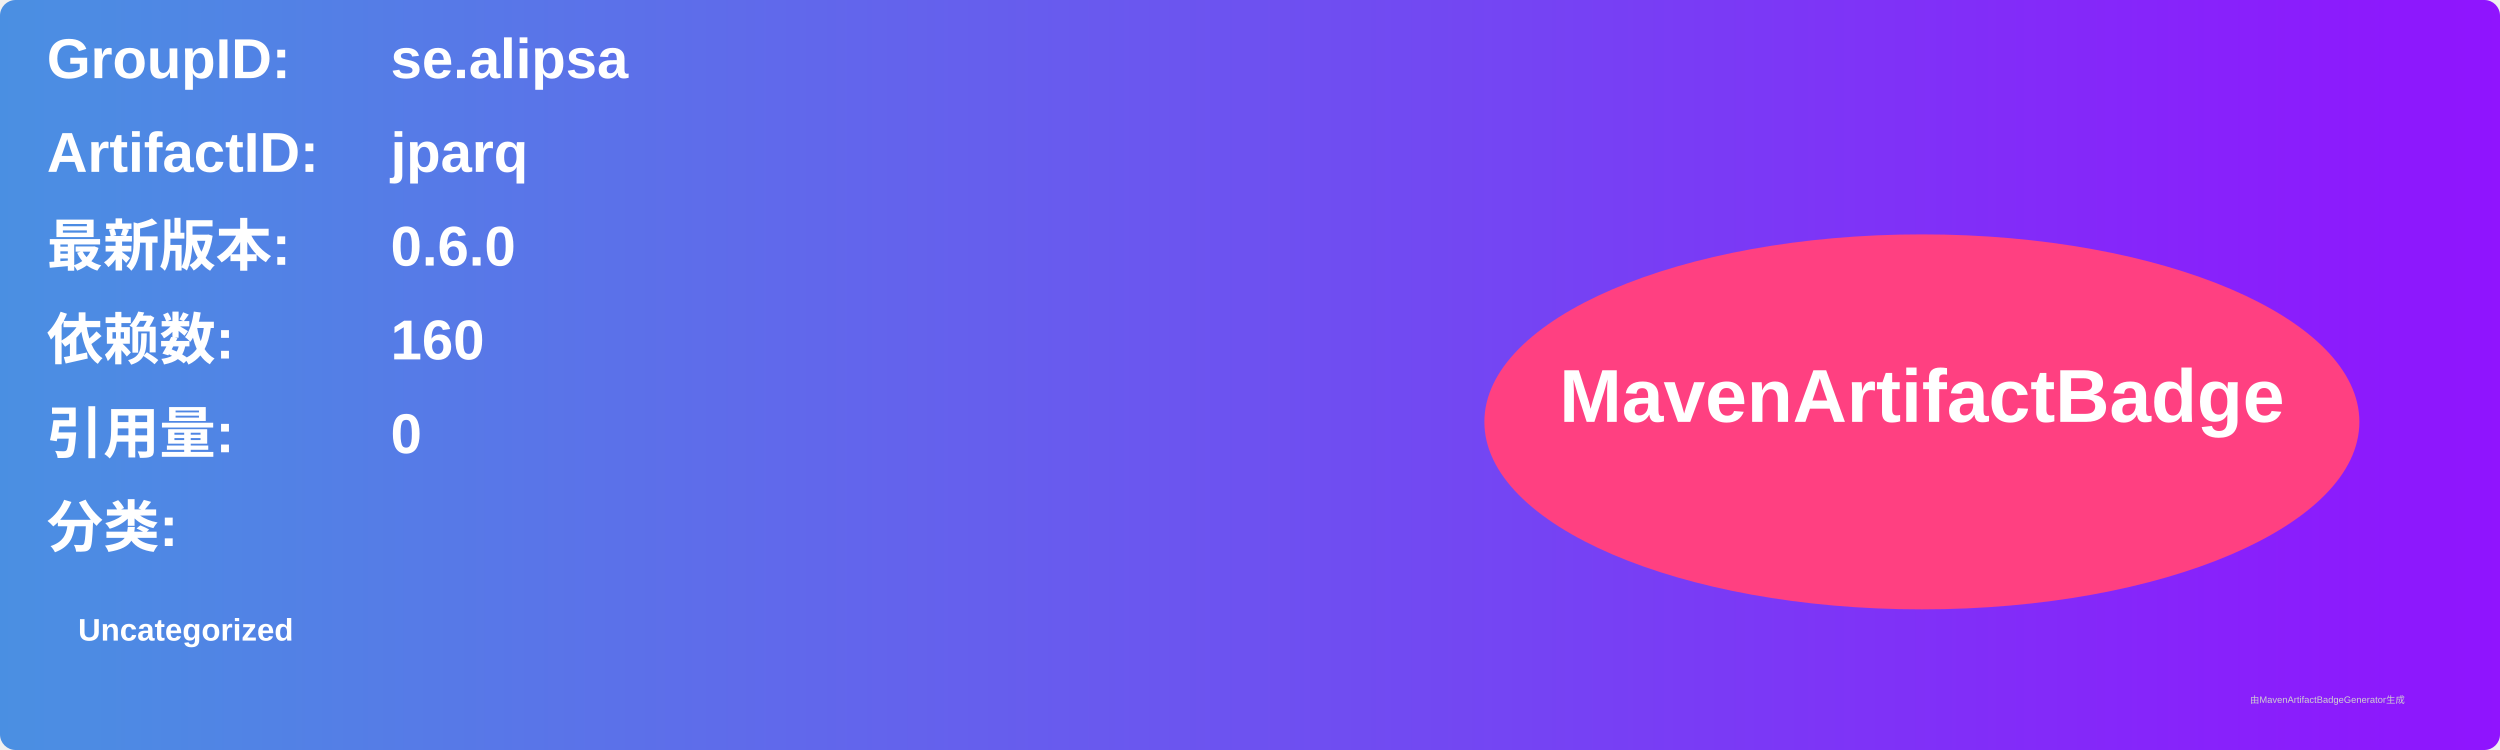
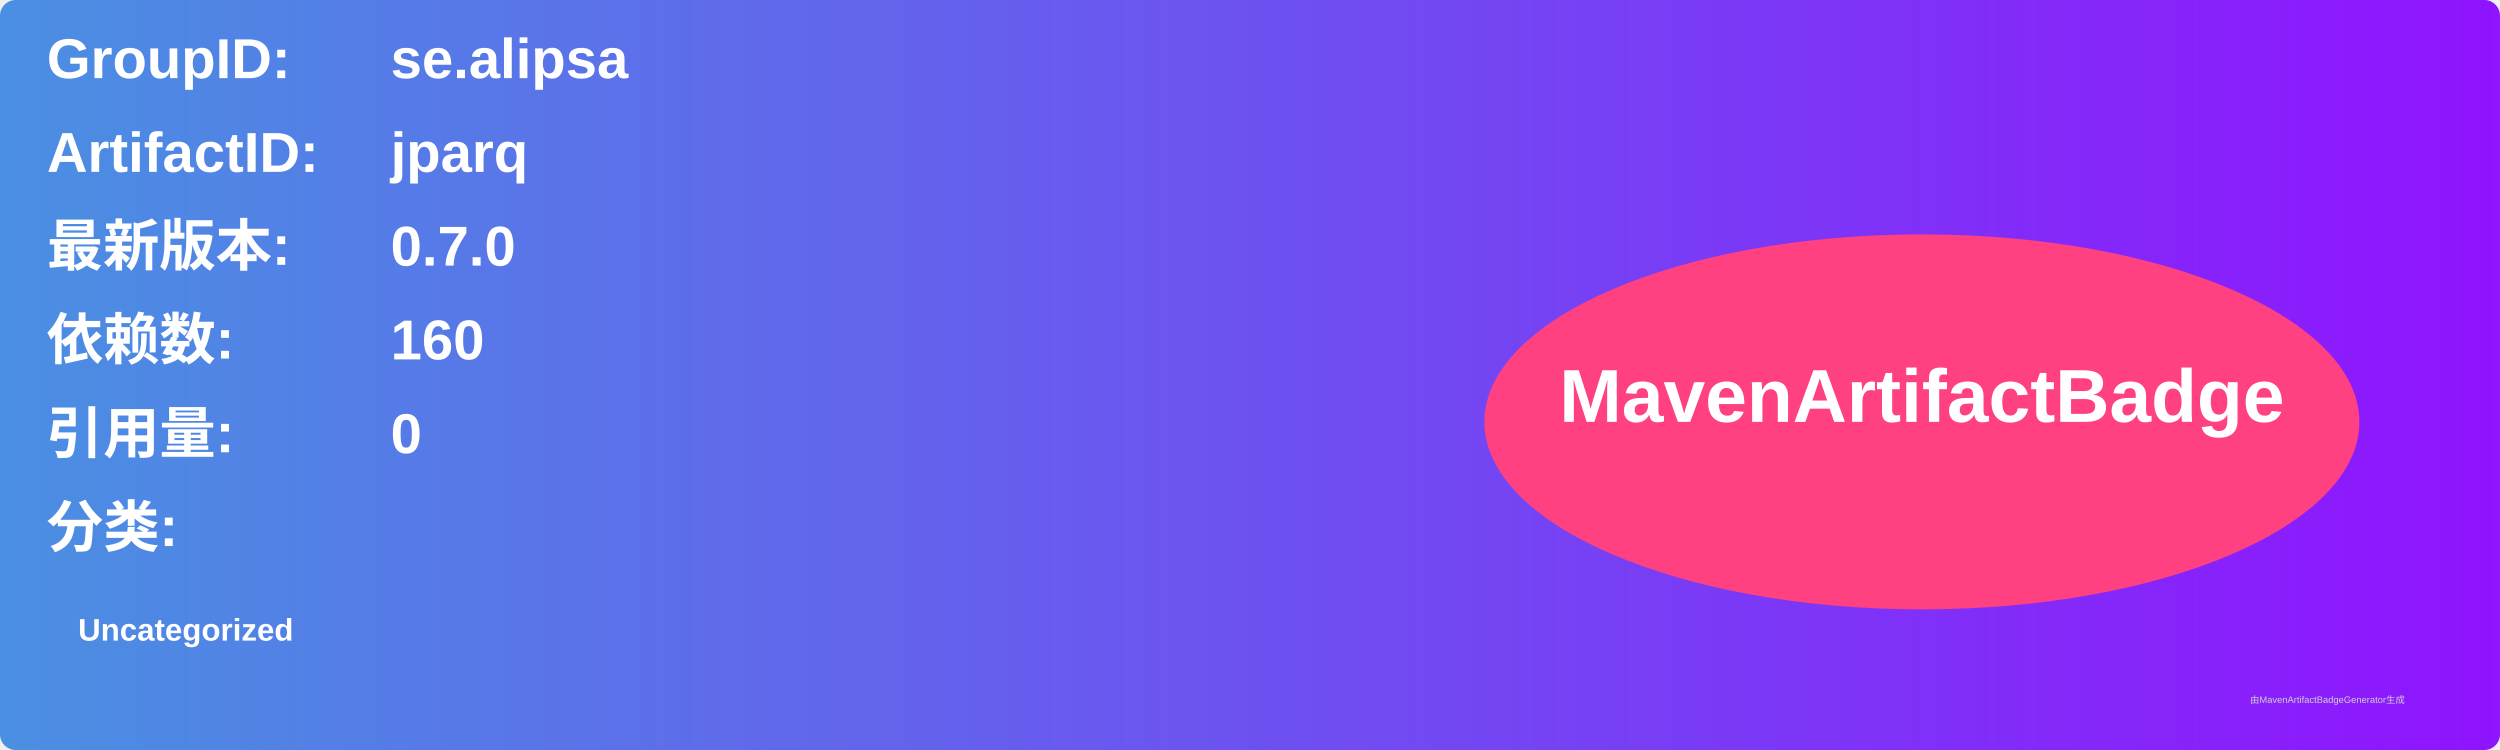
<svg xmlns="http://www.w3.org/2000/svg" width="800" height="240" viewBox="0 0 800 240">
  <linearGradient id="grad" x1="0%" y1="0%" x2="100%" y2="0%">
    <stop offset="0%" stop-color="#4a90e2" />
    <stop offset="100%" stop-color="#9013fe" />
  </linearGradient>
  <rect width="100%" height="100%" rx="5" ry="5" fill="url(#grad)" />
  <g transform="translate(15, 15)">
    <text x="0" y="10" font-family="Arial" font-size="18" fill="white" font-weight="bold" width="260">GroupID:</text>
    <text x="110" y="10" font-family="Arial" font-size="18" fill="white" font-weight="bold" width="460">se.alipsa</text>
    <text x="0" y="40" font-family="Arial" font-size="18" fill="white" font-weight="bold" width="260">ArtifactID:</text>
    <text x="110" y="40" font-family="Arial" font-size="18" fill="white" font-weight="bold" width="460">jparq</text>
    <text x="0" y="70" font-family="Arial" font-size="18" fill="white" font-weight="bold">最新版本:</text>
    <text x="110" y="70" font-family="Arial" font-size="18" fill="white" font-weight="bold">
-       <tspan font-weight="bold">0.6.0</tspan>
+       <tspan font-weight="bold">0.7.0</tspan>
    </text>
    <text x="0" y="100" font-family="Arial" font-size="18" fill="white" font-weight="bold">依赖数: </text>
    <text x="110" y="100" font-family="Arial" font-size="18" fill="white">
      <tspan font-weight="bold">160</tspan>
    </text>
    <text x="0" y="130" font-family="Arial" font-size="18" fill="white" font-weight="bold">引用量: </text>
    <text x="110" y="130" font-family="Arial" font-size="18" fill="white">
      <tspan font-weight="bold">0</tspan>
    </text>
    <text x="0" y="160" font-family="Arial" font-size="18" fill="white" font-weight="bold">分类:</text>
    <text x="10" y="190" font-family="Arial" font-size="10" fill="white">
      <tspan font-weight="bold">Uncategorized</tspan>
    </text>
    <ellipse cx="600" cy="120" rx="140" ry="60" fill="#ff4081" />
    <text x="600" y="120" text-anchor="middle" font-family="Arial" font-size="24" fill="white" font-weight="bold">MavenArtifactBadge</text>
  </g>
  <text x="720" y="225" font-family="Arial" font-size="3" fill="#d0d0d0">由MavenArtifactBadgeGenerator生成</text>
</svg>
